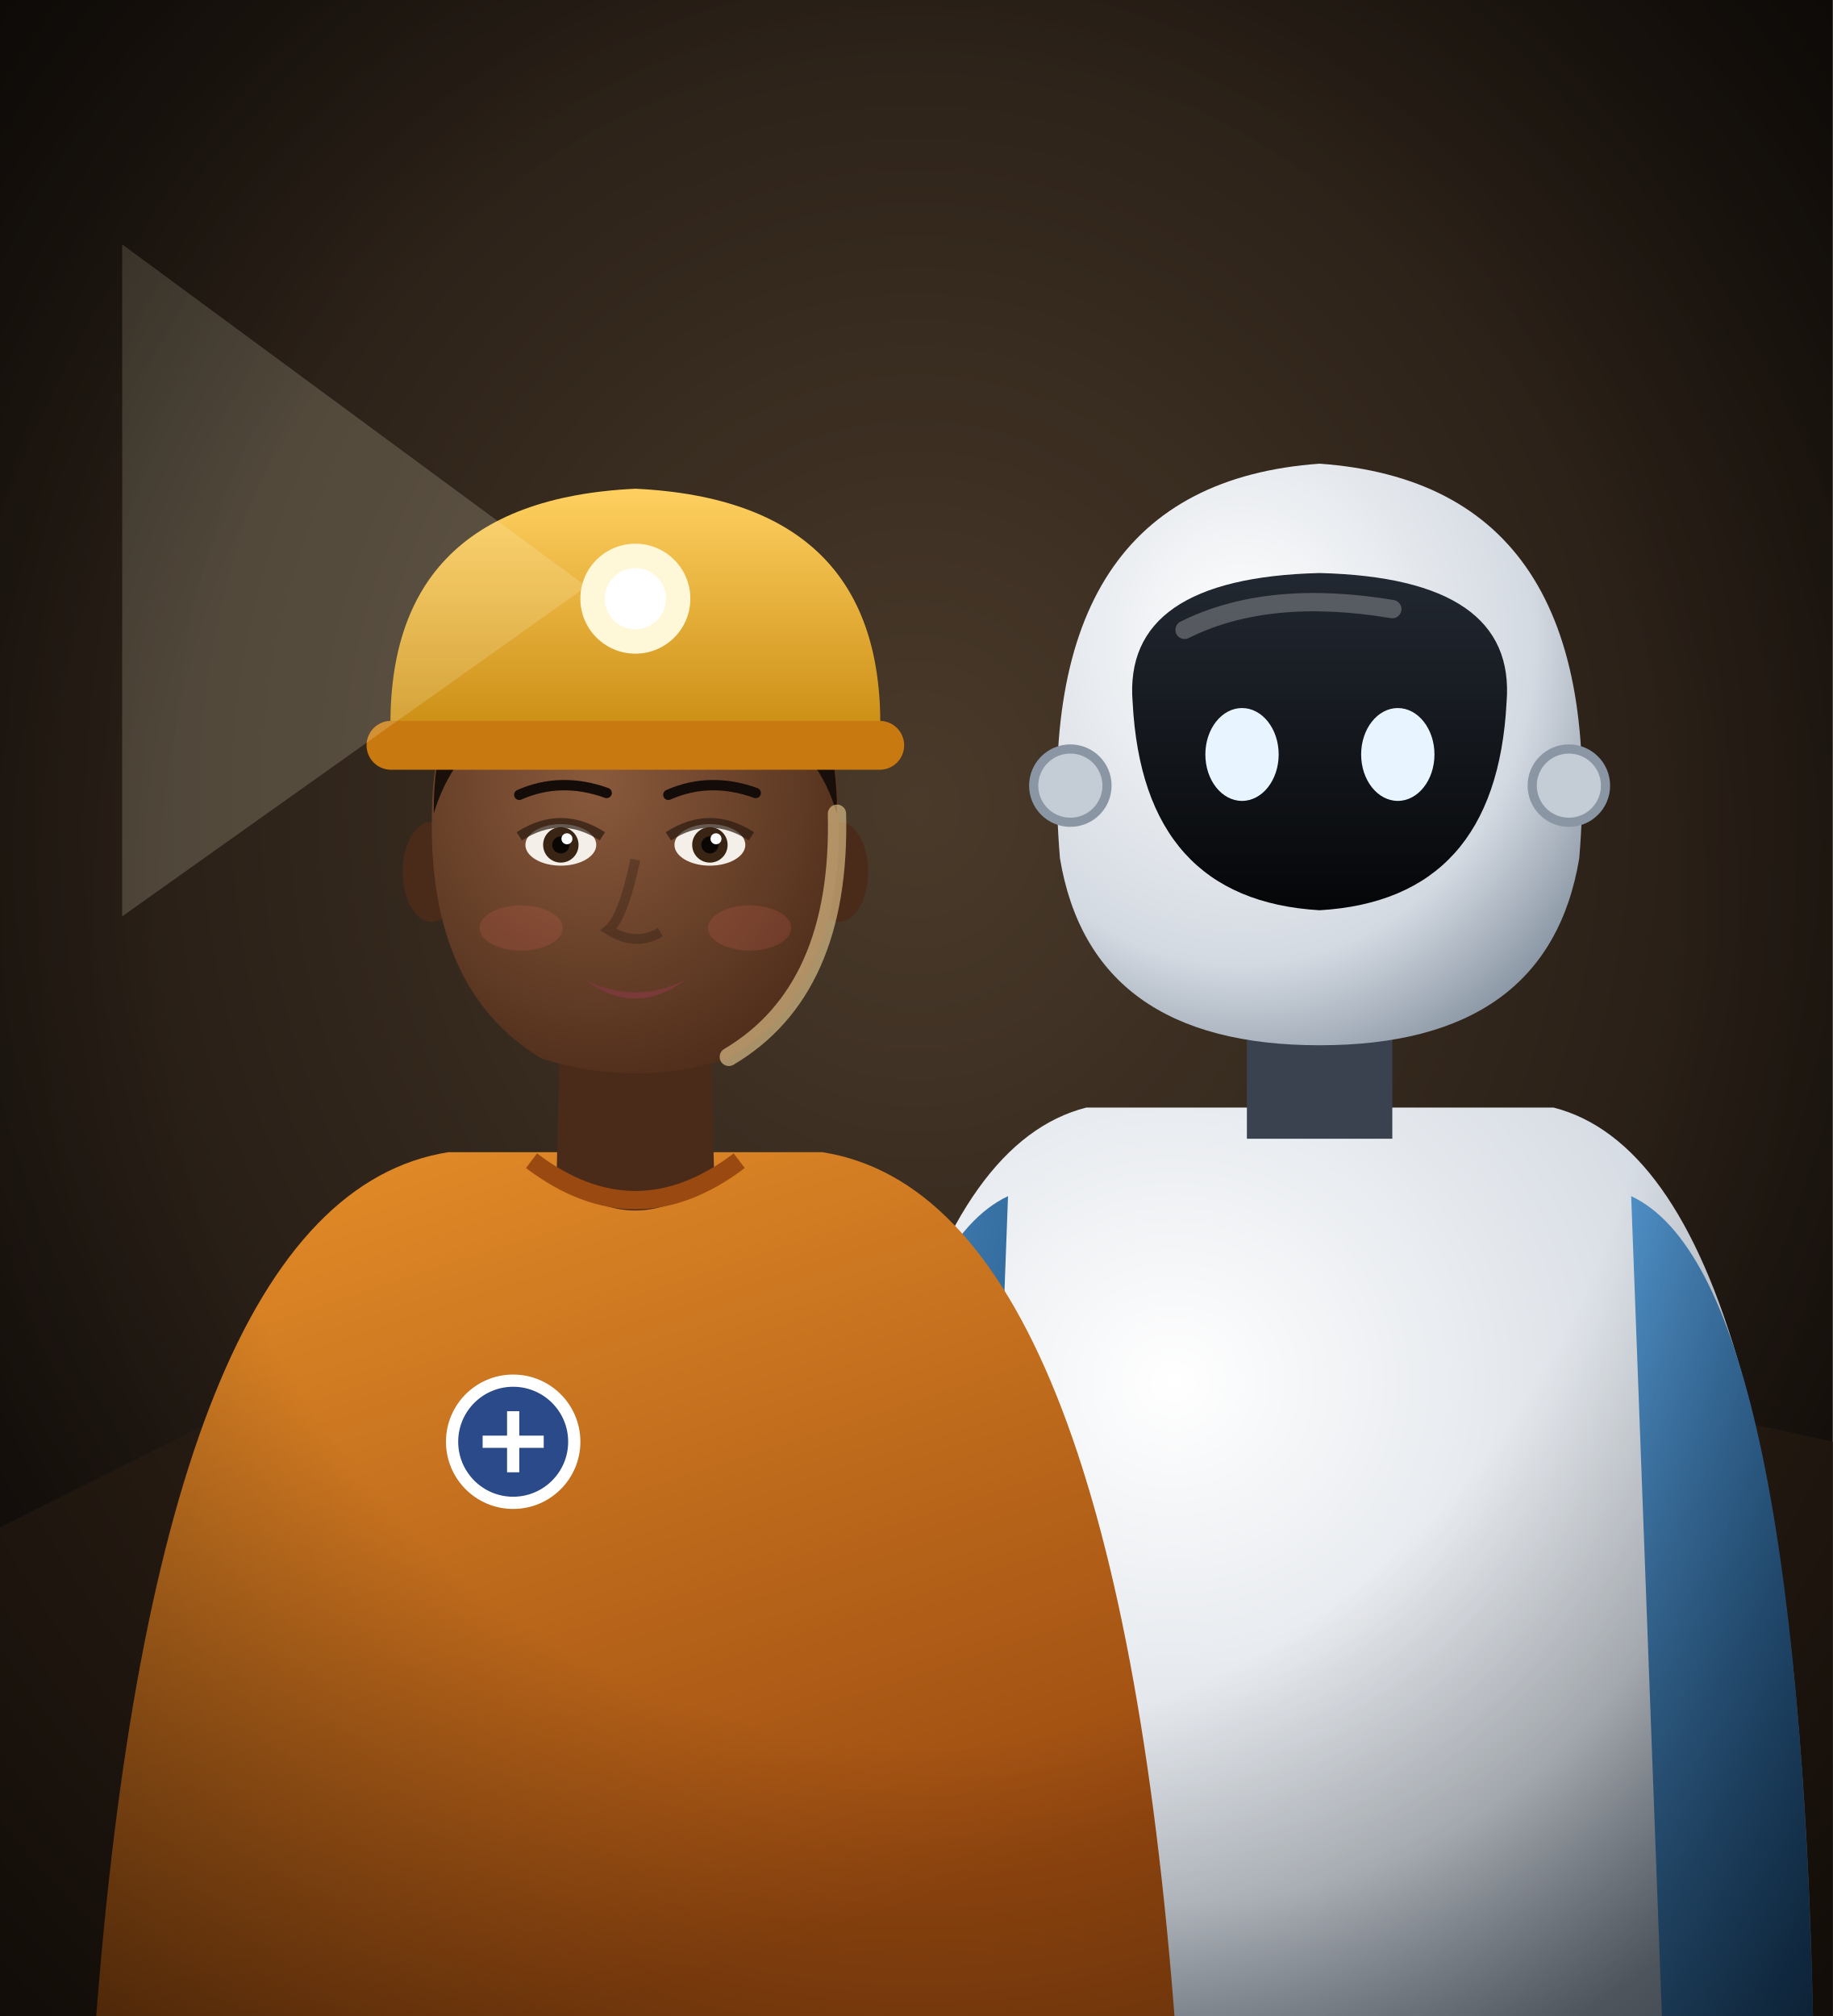
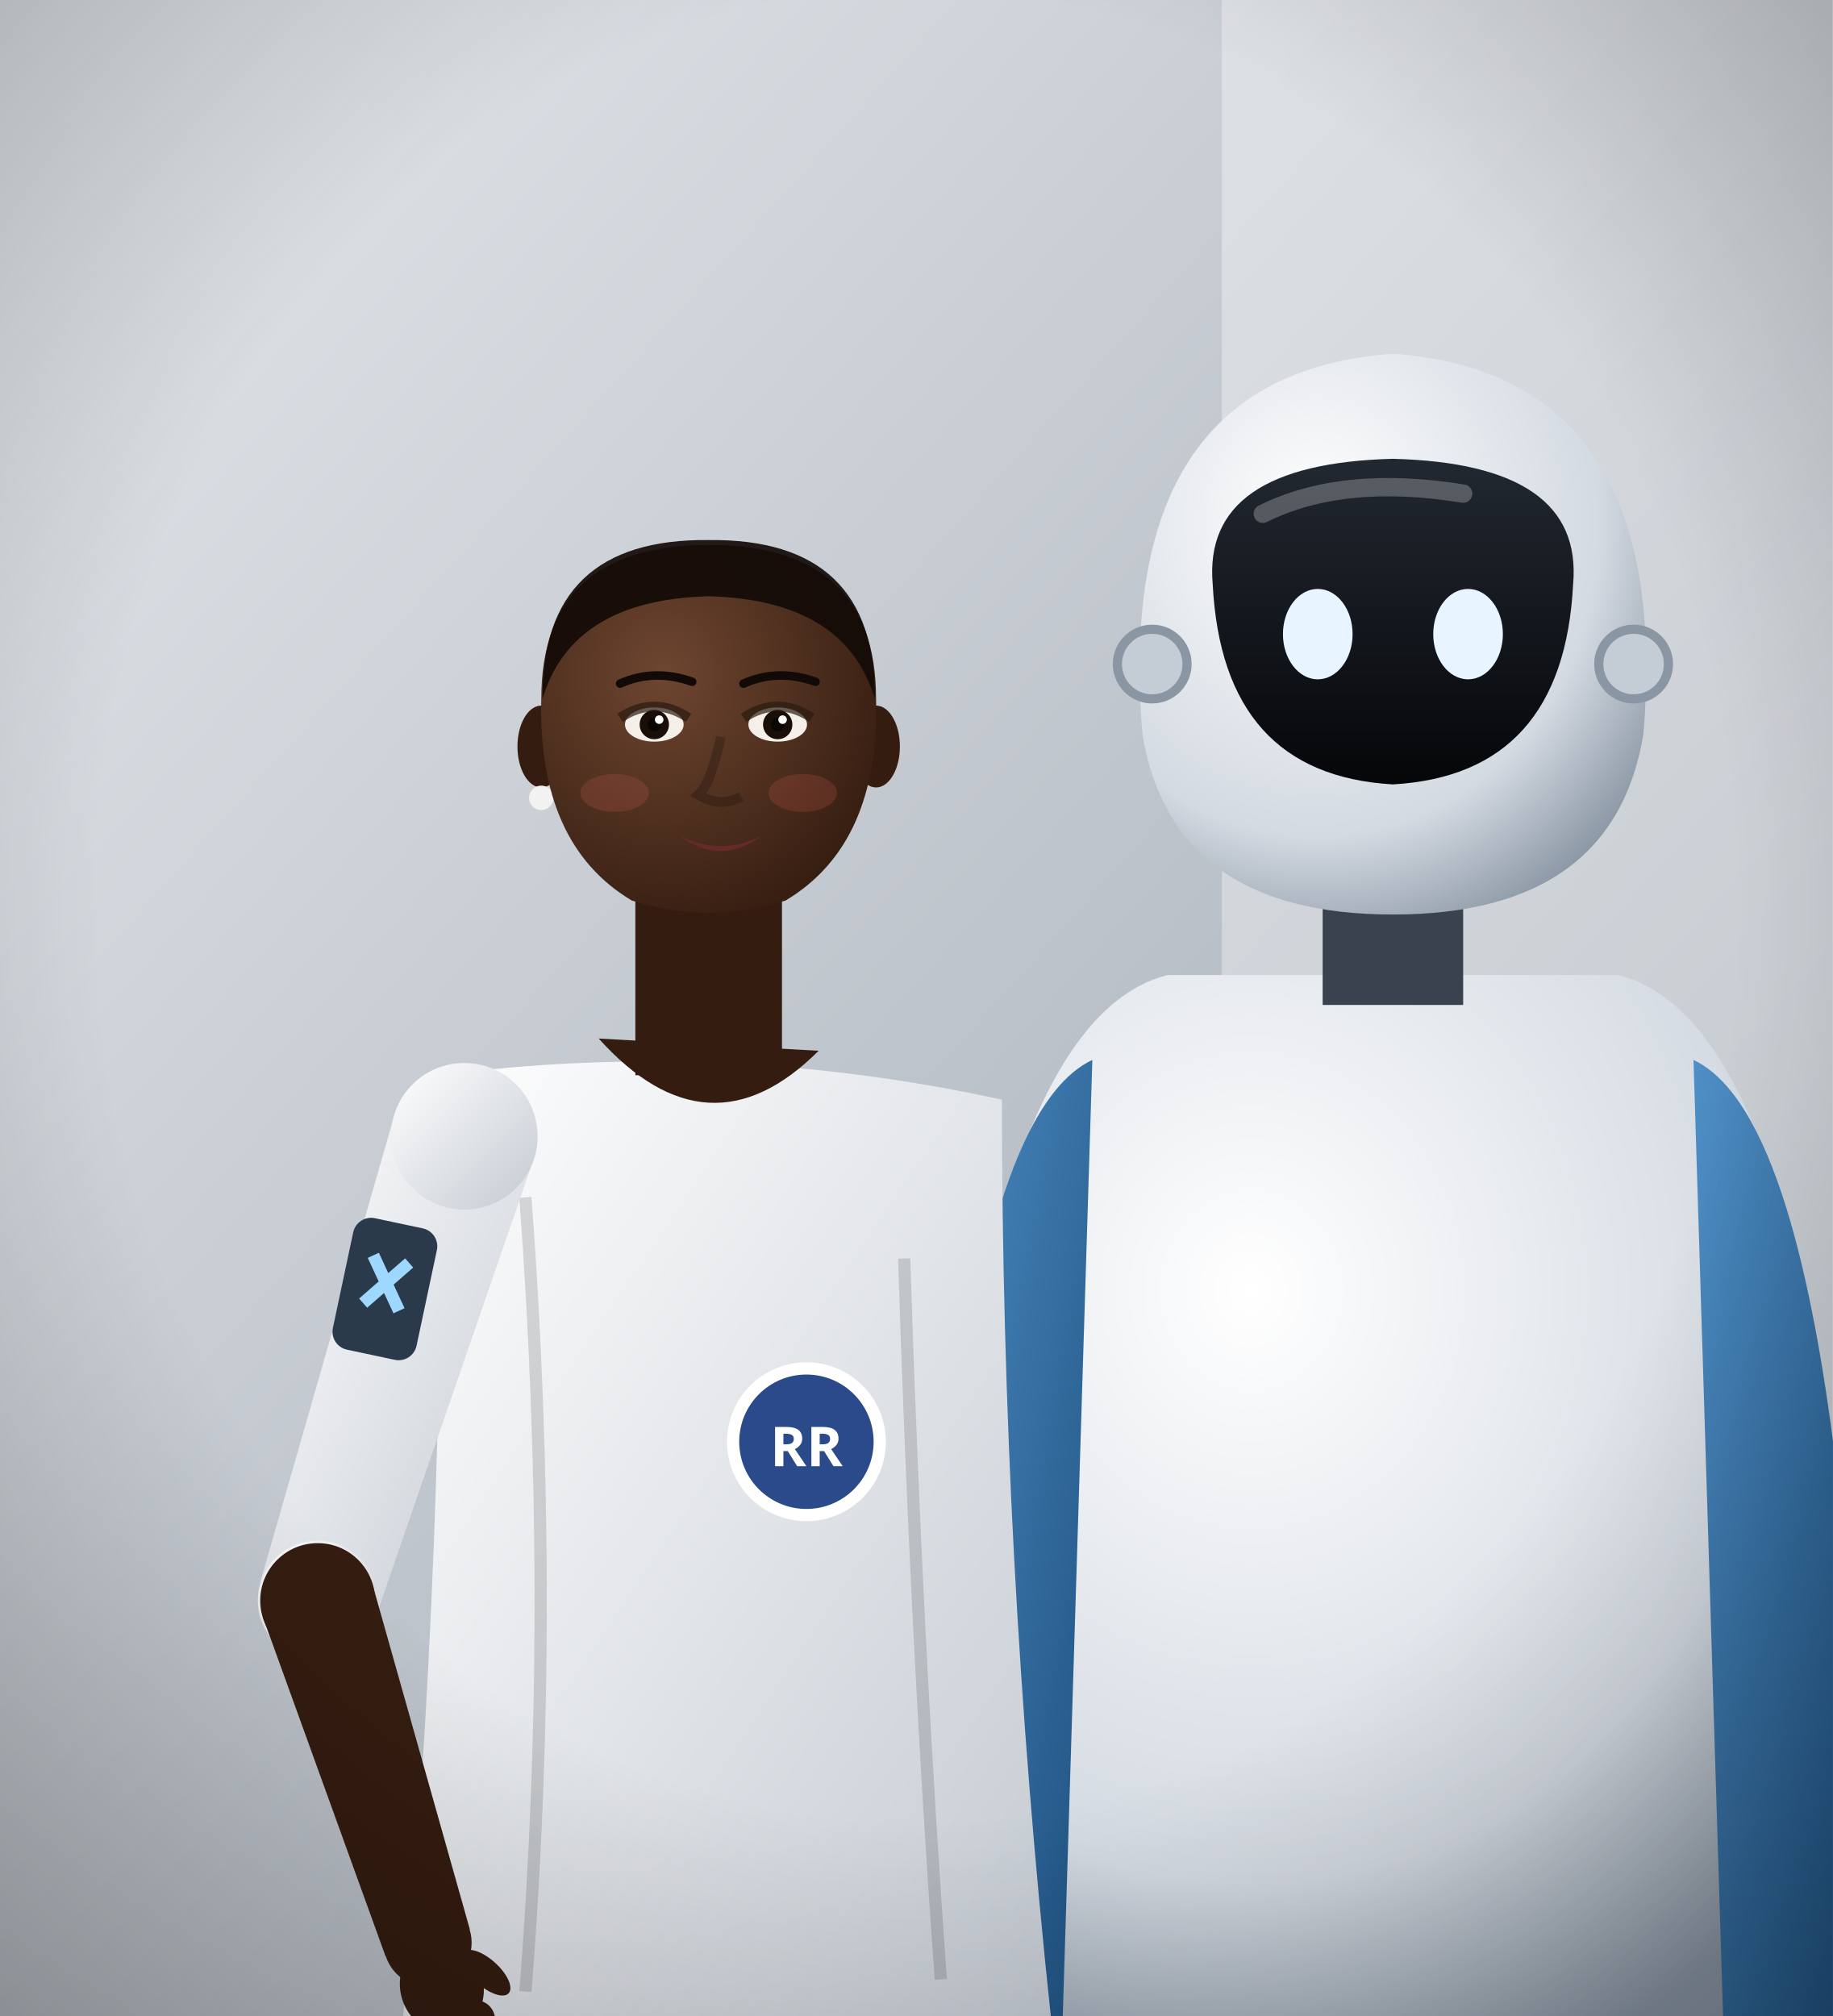
<svg xmlns="http://www.w3.org/2000/svg" viewBox="0 0 300 330" width="300" height="330">
  <defs>
-     <radialGradient id="rr-bg" cx="50%" cy="40%" r="80%">
-       <stop offset="0%" stop-color="#4a3a2a" stop-opacity="1" />
-       <stop offset="100%" stop-color="#0c0806" stop-opacity="1" />
+     <linearGradient id="rr-bg" x1="0" y1="0" x2="1" y2="1">
+       <stop offset="0%" stop-color="#e4e8ec" stop-opacity="1" />
+       <stop offset="100%" stop-color="#9aa2ac" stop-opacity="1" />
+     </linearGradient>
+     <linearGradient id="rr-tee" x1="0" y1="0" x2="1" y2="1">
+       <stop offset="0%" stop-color="#ffffff" stop-opacity="1" />
+       <stop offset="100%" stop-color="#c4cad2" stop-opacity="1" />
+     </linearGradient>
+     <radialGradient id="rrh-sk" cx="36.5%" cy="35%" r="75%">
+       <stop offset="0%" stop-color="#6e4630" stop-opacity="1" />
+       <stop offset="100%" stop-color="#341c10" stop-opacity="1" />
    </radialGradient>
-     <linearGradient id="rr-hat" x1="0" y1="0" x2="0" y2="1">
-       <stop offset="0%" stop-color="#ffd060" stop-opacity="1" />
-       <stop offset="100%" stop-color="#c88a10" stop-opacity="1" />
+     <linearGradient id="rrh-sh" x1="0" y1="0" x2="0.4" y2="1">
+       <stop offset="0%" stop-color="#fff" stop-opacity="1" />
+       <stop offset="100%" stop-color="#ddd" stop-opacity="1" />
    </linearGradient>
-     <radialGradient id="rr-v" cx="50%" cy="45%" r="75%">
-       <stop offset="55%" stop-color="#000" stop-opacity="0" />
-       <stop offset="100%" stop-color="#000" stop-opacity="0.6" />
-     </radialGradient>
-     <radialGradient id="rr-sk" cx="40%" cy="35%" r="75%">
-       <stop offset="0%" stop-color="#8a5a3c" stop-opacity="1" />
-       <stop offset="100%" stop-color="#4a2a18" stop-opacity="1" />
-     </radialGradient>
-     <linearGradient id="rr-sh" x1="0" y1="0" x2="0.4" y2="1">
-       <stop offset="0%" stop-color="#e8902a" stop-opacity="1" />
-       <stop offset="100%" stop-color="#9a4a10" stop-opacity="1" />
-     </linearGradient>
-     <linearGradient id="rr-hr" x1="0" y1="0" x2="0.3" y2="1">
-       <stop offset="0%" stop-color="#140c08" stop-opacity="1" />
-       <stop offset="100%" stop-color="#140c08" stop-opacity="1" />
+     <linearGradient id="rrh-hr" x1="0" y1="0" x2="0.3" y2="1">
+       <stop offset="0%" stop-color="#120a06" stop-opacity="1" />
+       <stop offset="100%" stop-color="#120a06" stop-opacity="1" />
    </linearGradient>
    <radialGradient id="rrb-shell" cx="35%" cy="30%" r="80%">
      <stop offset="0%" stop-color="#ffffff" stop-opacity="1" />
      <stop offset="70%" stop-color="#d4dae2" stop-opacity="1" />
      <stop offset="100%" stop-color="#8a96a4" stop-opacity="1" />
    </radialGradient>
    <linearGradient id="rrb-plate" x1="0" y1="0" x2="0" y2="1">
      <stop offset="0%" stop-color="#222831" stop-opacity="1" />
      <stop offset="100%" stop-color="#050608" stop-opacity="1" />
    </linearGradient>
    <linearGradient id="rrb-arm" x1="0" y1="0" x2="1" y2="1">
      <stop offset="0%" stop-color="#4f8fc6" stop-opacity="1" />
      <stop offset="100%" stop-color="#1d4f7e" stop-opacity="1" />
    </linearGradient>
+     <radialGradient id="rr-v" cx="50%" cy="45%" r="75%">
+       <stop offset="60%" stop-color="#000" stop-opacity="0" />
+       <stop offset="100%" stop-color="#000" stop-opacity="0.28" />
+     </radialGradient>
  </defs>
  <rect width="300" height="330" fill="url(#rr-bg)" />
-   <path d="M0,250 L60,220 L120,240 L200,214 L300,236 L300,330 L0,330 Z" fill="#2a1e14" />
+   <rect x="200" y="0" width="100" height="330" fill="#fff" opacity="0.35" />
  <g>
-     <path d="M135.3,332 Q137.8,191.5 177.8,181.3 L254.3,181.3 Q294.2,191.5 296.8,332 Z" fill="url(#rrb-shell)" />
-     <path d="M267.0,195.8 Q294.2,208.5 296.8,332 L272.1,332 Z" fill="url(#rrb-arm)" />
-     <path d="M165.0,195.8 Q137.8,208.5 135.3,332 L159.9,332 Z" fill="url(#rrb-arm)" />
-     <rect x="204.1" y="160.9" width="23.8" height="25.5" fill="#3a4250" />
-     <path d="M173.5,140.5 Q168.4,79.3 216,75.9 Q263.6,79.3 258.5,140.5 Q253.4,171.1 216,171.1 Q178.6,171.1 173.5,140.5 Z" fill="url(#rrb-shell)" />
-     <path d="M185.4,115.0 Q183.7,94.6 216,93.8 Q248.3,94.6 246.6,115.0 Q244.9,147.3 216,149.0 Q187.1,147.3 185.4,115.0 Z" fill="url(#rrb-plate)" />
-     <path d="M193.9,103.1 Q207.5,96.3 227.9,99.7" stroke="#fff" stroke-width="3" opacity="0.25" fill="none" stroke-linecap="round" />
-     <ellipse cx="203.3" cy="123.5" rx="6.0" ry="7.6" fill="#e8f4ff" />
-     <ellipse cx="228.8" cy="123.5" rx="6.0" ry="7.6" fill="#e8f4ff" />
-     <circle cx="175.2" cy="128.6" r="6.0" fill="#c4ccd6" stroke="#8a96a4" stroke-width="1.5" />
-     <circle cx="256.8" cy="128.6" r="6.0" fill="#c4ccd6" stroke="#8a96a4" stroke-width="1.5" />
+     <path d="M150.1,332 Q152.6,169.4 191.1,159.6 L264.9,159.6 Q303.4,169.4 305.9,332 Z" fill="url(#rrb-shell)" />
+     <path d="M277.2,173.5 Q303.4,185.8 305.9,332 L282.1,332 Z" fill="url(#rrb-arm)" />
+     <path d="M178.8,173.5 Q152.6,185.8 150.1,332 L173.9,332 Z" fill="url(#rrb-arm)" />
+     <rect x="216.5" y="139.9" width="23.0" height="24.6" fill="#3a4250" />
+     <path d="M187.0,120.2 Q182.1,61.2 228,57.9 Q273.9,61.2 269.0,120.2 Q264.1,149.7 228,149.7 Q191.9,149.7 187.0,120.2 Z" fill="url(#rrb-shell)" />
+     <path d="M198.5,95.6 Q196.8,75.9 228,75.1 Q259.2,75.9 257.5,95.6 Q255.9,126.8 228,128.4 Q200.1,126.8 198.5,95.6 Z" fill="url(#rrb-plate)" />
+     <path d="M206.7,84.1 Q219.8,77.6 239.5,80.8" stroke="#fff" stroke-width="3" opacity="0.25" fill="none" stroke-linecap="round" />
+     <ellipse cx="215.7" cy="103.8" rx="5.7" ry="7.4" fill="#e8f4ff" />
+     <ellipse cx="240.3" cy="103.8" rx="5.7" ry="7.4" fill="#e8f4ff" />
+     <circle cx="188.6" cy="108.7" r="5.7" fill="#c4ccd6" stroke="#8a96a4" stroke-width="1.5" />
+     <circle cx="267.4" cy="108.7" r="5.7" fill="#c4ccd6" stroke="#8a96a4" stroke-width="1.5" />
  </g>
+   <path d="M72.0,176.0 Q118.0,170.0 164.0,180.0 Q164.0,255.0 172.0,330.0 L66.0,330.0 Q73.0,253.0 72.0,176.0 Z" fill="url(#rr-tee)" />
+   <path d="M86.0,196.0 Q91.0,263.0 86.0,326.0 M148.0,206.0 Q150.0,269.0 154.0,324.0" stroke="#000" stroke-width="2" fill="none" opacity="0.14" />
+   <path d="M98,170 Q116,190 134,172" fill="#341c10" />
+   <path d="M64.6,182.4 L42.6,259.0 L61.4,265.0 L87.4,189.6 Z" fill="url(#rr-tee)" />
+   <circle cx="76.0" cy="186.0" r="12.0" fill="url(#rr-tee)" />
+   <circle cx="52.0" cy="262.0" r="9.8" fill="url(#rr-tee)" />
+   <path d="M43.1,264.9 L63.1,320.2 L76.9,315.8 L60.9,259.1 Z" fill="#341c10" />
+   <circle cx="52.0" cy="262.0" r="9.4" fill="#341c10" />
+   <circle cx="70.0" cy="318.0" r="7.2" fill="#341c10" />
+   <g transform="translate(70.0,318.0) rotate(72.2) scale(1,1)" fill="#341c10">
+     <ellipse cx="7.6" cy="0" rx="7.6" ry="6.8" />
+     <rect x="11.2" y="-6.8" width="6.8" height="13.7" rx="3.2" />
+     <ellipse cx="7.6" cy="-7.6" rx="5.0" ry="2.2" transform="rotate(-30 7.6 -7.6)" />
+   </g>
+   <rect x="56" y="200" width="14" height="22" rx="3" fill="#2a3a4a" transform="rotate(12 63 211)" />
+   <path d="M60,206 L66,214 M66,206 L60,214" stroke="#9fd8ff" stroke-width="2" transform="rotate(12 63 211)" />
+   <circle cx="132" cy="236" r="12" fill="#2a4a8a" stroke="#fff" stroke-width="2" />
+   <text x="132" y="240" text-anchor="middle" font-family="sans-serif" font-weight="700" font-size="9" fill="#fff">RR</text>
+   <rect x="104" y="140" width="24" height="36" fill="#341c10" />
  <g>
-     <path d="M15.6,332 Q25.8,196.1 73.4,188.6 L134.6,188.6 Q182.2,196.1 192.4,332 Z" fill="url(#rr-sh)" />
-     <path d="M91.8,163.8 L91.1,192.7 Q104.0,203.6 116.9,192.7 L116.2,163.8 Z" fill="#4a2a18" />
-     <path d="M91.8,167.2 Q104.0,179.1 116.2,167.2" fill="#000" opacity="0.18" />
-     <path d="M87.0,190.0 Q104.0,202.9 121.0,190.0" fill="none" stroke="#9a4a10" stroke-width="3" />
-     <ellipse cx="70.7" cy="142.7" rx="4.8" ry="8.2" fill="#4a2a18" />
-     <ellipse cx="137.3" cy="142.7" rx="4.8" ry="8.2" fill="#4a2a18" />
-     <path d="M70.7,133.2 Q70.0,162.1 88.7,173.3 Q104,178.1 119.3,173.3 Q138.0,162.1 137.3,133.2 Q137.3,102.6 104,102.6 Q70.7,102.6 70.7,133.2 Z" fill="url(#rr-sk)" />
-     <ellipse cx="91.8" cy="138.3" rx="5.8" ry="3.4" fill="#f4efe8" />
-     <circle cx="91.8" cy="138.3" r="2.9" fill="#3a2414" />
-     <circle cx="91.8" cy="138.3" r="1.4" fill="#0a0604" />
-     <circle cx="92.8" cy="137.3" r="0.9" fill="#fff" />
-     <path d="M85.0,136.9 Q91.8,132.5 98.6,136.9" stroke="#2a1a10" stroke-width="1.6" fill="none" opacity="0.7" />
-     <path d="M85.0,130.1 Q91.8,127.1 99.3,129.8" stroke="#140c08" stroke-width="1.7" fill="none" stroke-linecap="round" />
-     <ellipse cx="116.2" cy="138.3" rx="5.8" ry="3.4" fill="#f4efe8" />
-     <circle cx="116.2" cy="138.3" r="2.9" fill="#3a2414" />
-     <circle cx="116.2" cy="138.3" r="1.4" fill="#0a0604" />
-     <circle cx="117.2" cy="137.3" r="0.9" fill="#fff" />
-     <path d="M109.4,136.9 Q116.2,132.5 123.0,136.9" stroke="#2a1a10" stroke-width="1.6" fill="none" opacity="0.7" />
-     <path d="M109.4,130.1 Q116.2,127.1 123.7,129.8" stroke="#140c08" stroke-width="1.7" fill="none" stroke-linecap="round" />
-     <path d="M104.0,140.7 Q102.0,150.2 99.6,152.2 Q104.0,155.0 108.1,152.6" stroke="#000" stroke-width="1.6" fill="none" opacity="0.22" />
-     <path d="M95.8,160.4 Q104.0,164.5 112.2,160.4 Q104.0,166.5 95.8,160.4 Z" fill="#7a3a3a" opacity="0.95" />
-     <ellipse cx="85.3" cy="151.9" rx="6.8" ry="3.7" fill="#e2645a" opacity="0.18" />
-     <ellipse cx="122.7" cy="151.9" rx="6.8" ry="3.7" fill="#e2645a" opacity="0.18" />
-     <path d="M71.0,133.2 Q70.7,101.2 104,101.6 Q137.3,101.2 137.0,133.2 Q131.2,113.5 104,112.8 Q76.8,113.5 71.0,133.2 Z" fill="url(#rr-hr)" opacity="0.92" />
-     <path d="M137.0,133.2 Q137.7,162.1 119.3,173.0" stroke="#ffe0a0" stroke-width="3" fill="none" opacity="0.55" stroke-linecap="round" />
-     <path d="M64,122 Q62,82 104,80 Q146,82 144,122 Z" fill="url(#rr-hat)" />
-     <rect x="60" y="118" width="88" height="8" rx="4" fill="#c87a10" />
-     <circle cx="104" cy="98" r="9" fill="#fff8d8" />
-     <circle cx="104" cy="98" r="5" fill="#ffffff" />
-     <path d="M96,96 L20,40 L20,150 Z" fill="#fff8d8" opacity="0.18" />
-     <circle cx="84" cy="236" r="10" fill="#2a4a8a" stroke="#fff" stroke-width="2" />
-     <path d="M79,236 L89,236 M84,231 L84,241" stroke="#fff" stroke-width="2" />
+     <ellipse cx="88.6" cy="122.2" rx="3.9" ry="6.7" fill="#341c10" />
+     <ellipse cx="143.4" cy="122.2" rx="3.9" ry="6.7" fill="#341c10" />
+     <circle cx="88.6" cy="130.6" r="2.0" fill="#f2f2f2" />
+     <path d="M88.6,114.4 Q88.0,138.2 103.4,147.4 Q116,151.4 128.6,147.4 Q144.0,138.2 143.4,114.4 Q143.4,89.2 116,89.2 Q88.6,89.2 88.6,114.4 Z" fill="url(#rrh-sk)" />
+     <ellipse cx="107.1" cy="118.6" rx="4.8" ry="2.8" fill="#f4efe8" />
+     <circle cx="107.1" cy="118.6" r="2.4" fill="#1a0e08" />
+     <circle cx="107.1" cy="118.6" r="1.1" fill="#0a0604" />
+     <circle cx="107.9" cy="117.8" r="0.7" fill="#fff" />
+     <path d="M101.5,117.5 Q107.1,113.8 112.7,117.5" stroke="#2a1a10" stroke-width="1.6" fill="none" opacity="0.7" />
+     <path d="M101.5,111.9 Q107.1,109.4 113.3,111.6" stroke="#120a06" stroke-width="1.4" fill="none" stroke-linecap="round" />
+     <ellipse cx="127.3" cy="118.6" rx="4.8" ry="2.8" fill="#f4efe8" />
+     <circle cx="127.3" cy="118.6" r="2.4" fill="#1a0e08" />
+     <circle cx="127.3" cy="118.6" r="1.1" fill="#0a0604" />
+     <circle cx="128.1" cy="117.8" r="0.7" fill="#fff" />
+     <path d="M121.7,117.5 Q127.3,113.8 132.9,117.5" stroke="#2a1a10" stroke-width="1.6" fill="none" opacity="0.7" />
+     <path d="M121.7,111.9 Q127.3,109.4 133.5,111.6" stroke="#120a06" stroke-width="1.4" fill="none" stroke-linecap="round" />
+     <path d="M118.0,120.6 Q116.3,128.4 114.3,130.1 Q118.0,132.3 121.3,130.4" stroke="#000" stroke-width="1.6" fill="none" opacity="0.22" />
+     <path d="M111.2,136.8 Q118.0,140.2 124.7,136.8 Q118.0,141.8 111.2,136.8 Z" fill="#6a2a2a" opacity="0.95" />
+     <ellipse cx="100.6" cy="129.8" rx="5.6" ry="3.1" fill="#e2645a" opacity="0.18" />
+     <ellipse cx="131.4" cy="129.8" rx="5.6" ry="3.1" fill="#e2645a" opacity="0.18" />
+     <path d="M88.8,114.4 Q88.6,88.1 116,88.4 Q143.4,88.1 143.2,114.4 Q138.4,98.2 116,97.6 Q93.6,98.2 88.8,114.4 Z" fill="url(#rrh-hr)" opacity="0.92" />
  </g>
  <rect width="300" height="330" fill="url(#rr-v)" />
</svg>
